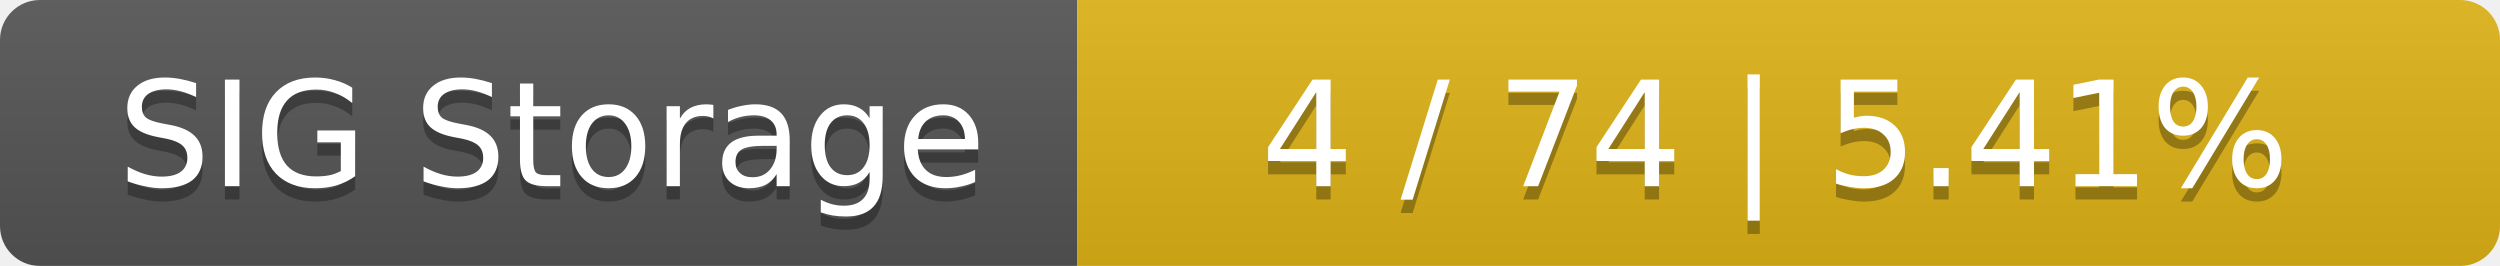
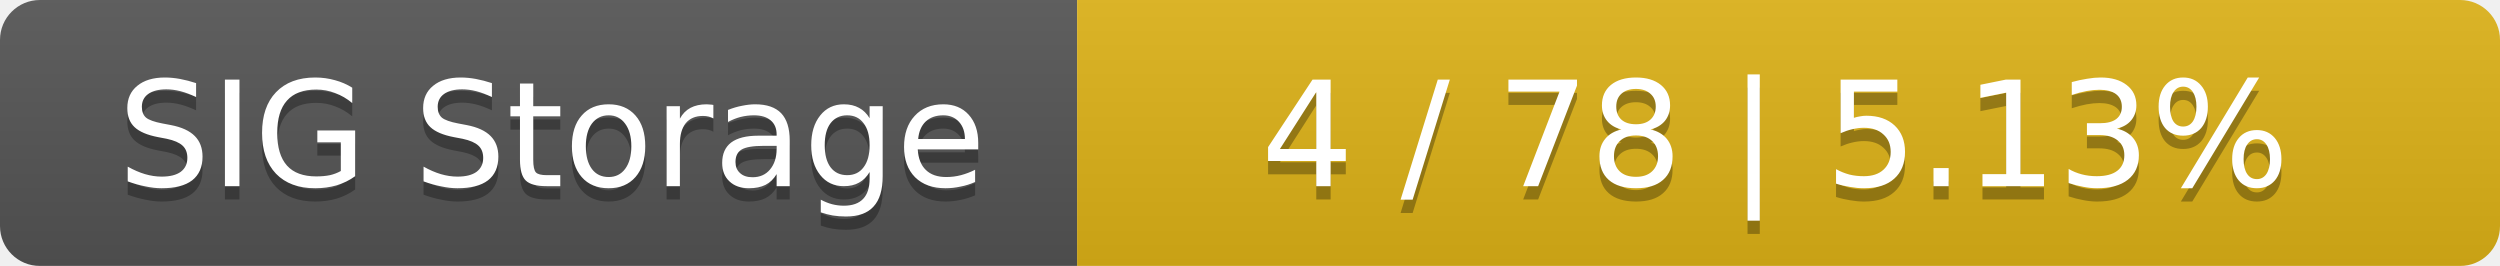
<svg xmlns="http://www.w3.org/2000/svg" width="188" height="20">
  <linearGradient id="smooth" x2="0" y2="100%">
    <stop offset="0" stop-color="#bbb" stop-opacity=".1" />
    <stop offset="1" stop-opacity=".1" />
  </linearGradient>
  <mask id="round">
    <rect width="188" height="20" rx="3" fill="#fff" />
  </mask>
  <g mask="url(#round)">
    <rect width="81" height="20" fill="#555" />
    <rect x="81" width="107" height="20" fill="#dfb317" />
    <rect width="188" height="20" fill="url(#smooth)" />
  </g>
  <g fill="#fff" text-anchor="middle" font-family="DejaVu Sans,Verdana,Geneva,sans-serif" font-size="11">
    <text x="41.5" y="15" fill="#010101" fill-opacity=".3">SIG Storage</text>
    <text x="41.5" y="14">SIG Storage</text>
-     <text x="133.5" y="15" fill="#010101" fill-opacity=".3">4 / 74    |    5.41%</text>
-     <text x="133.5" y="14">4 / 74    |    5.41%</text>
+     <text x="133.5" y="15" fill="#010101" fill-opacity=".3">4 / 78    |    5.13%</text>
+     <text x="133.5" y="14">4 / 78    |    5.13%</text>
  </g>
</svg>
